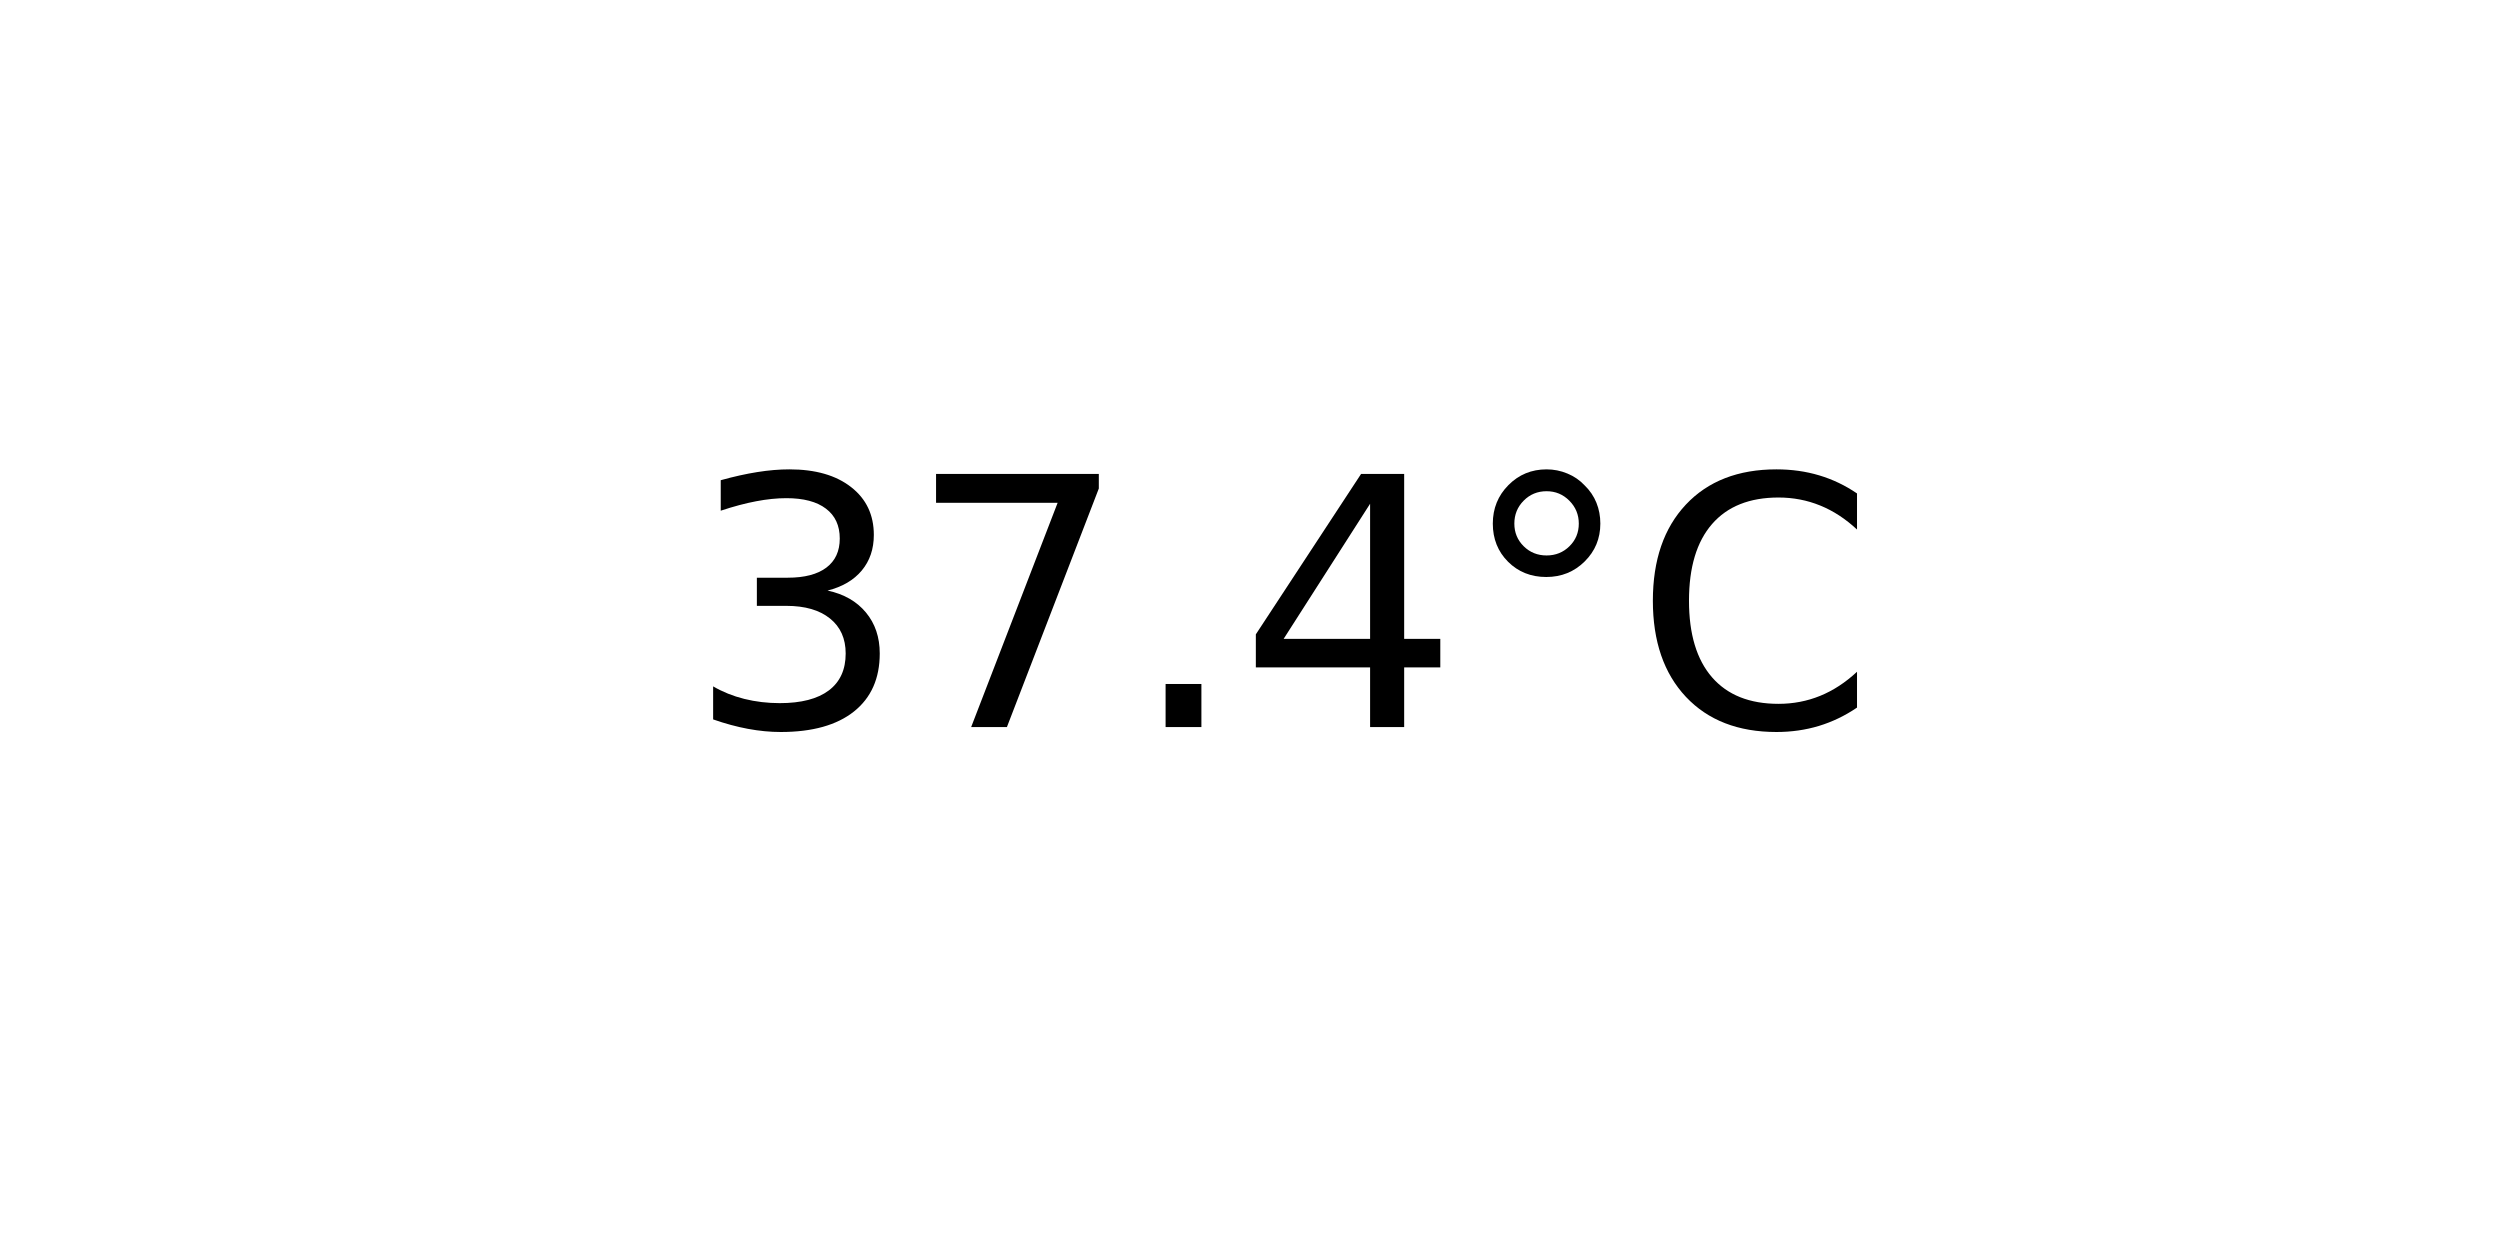
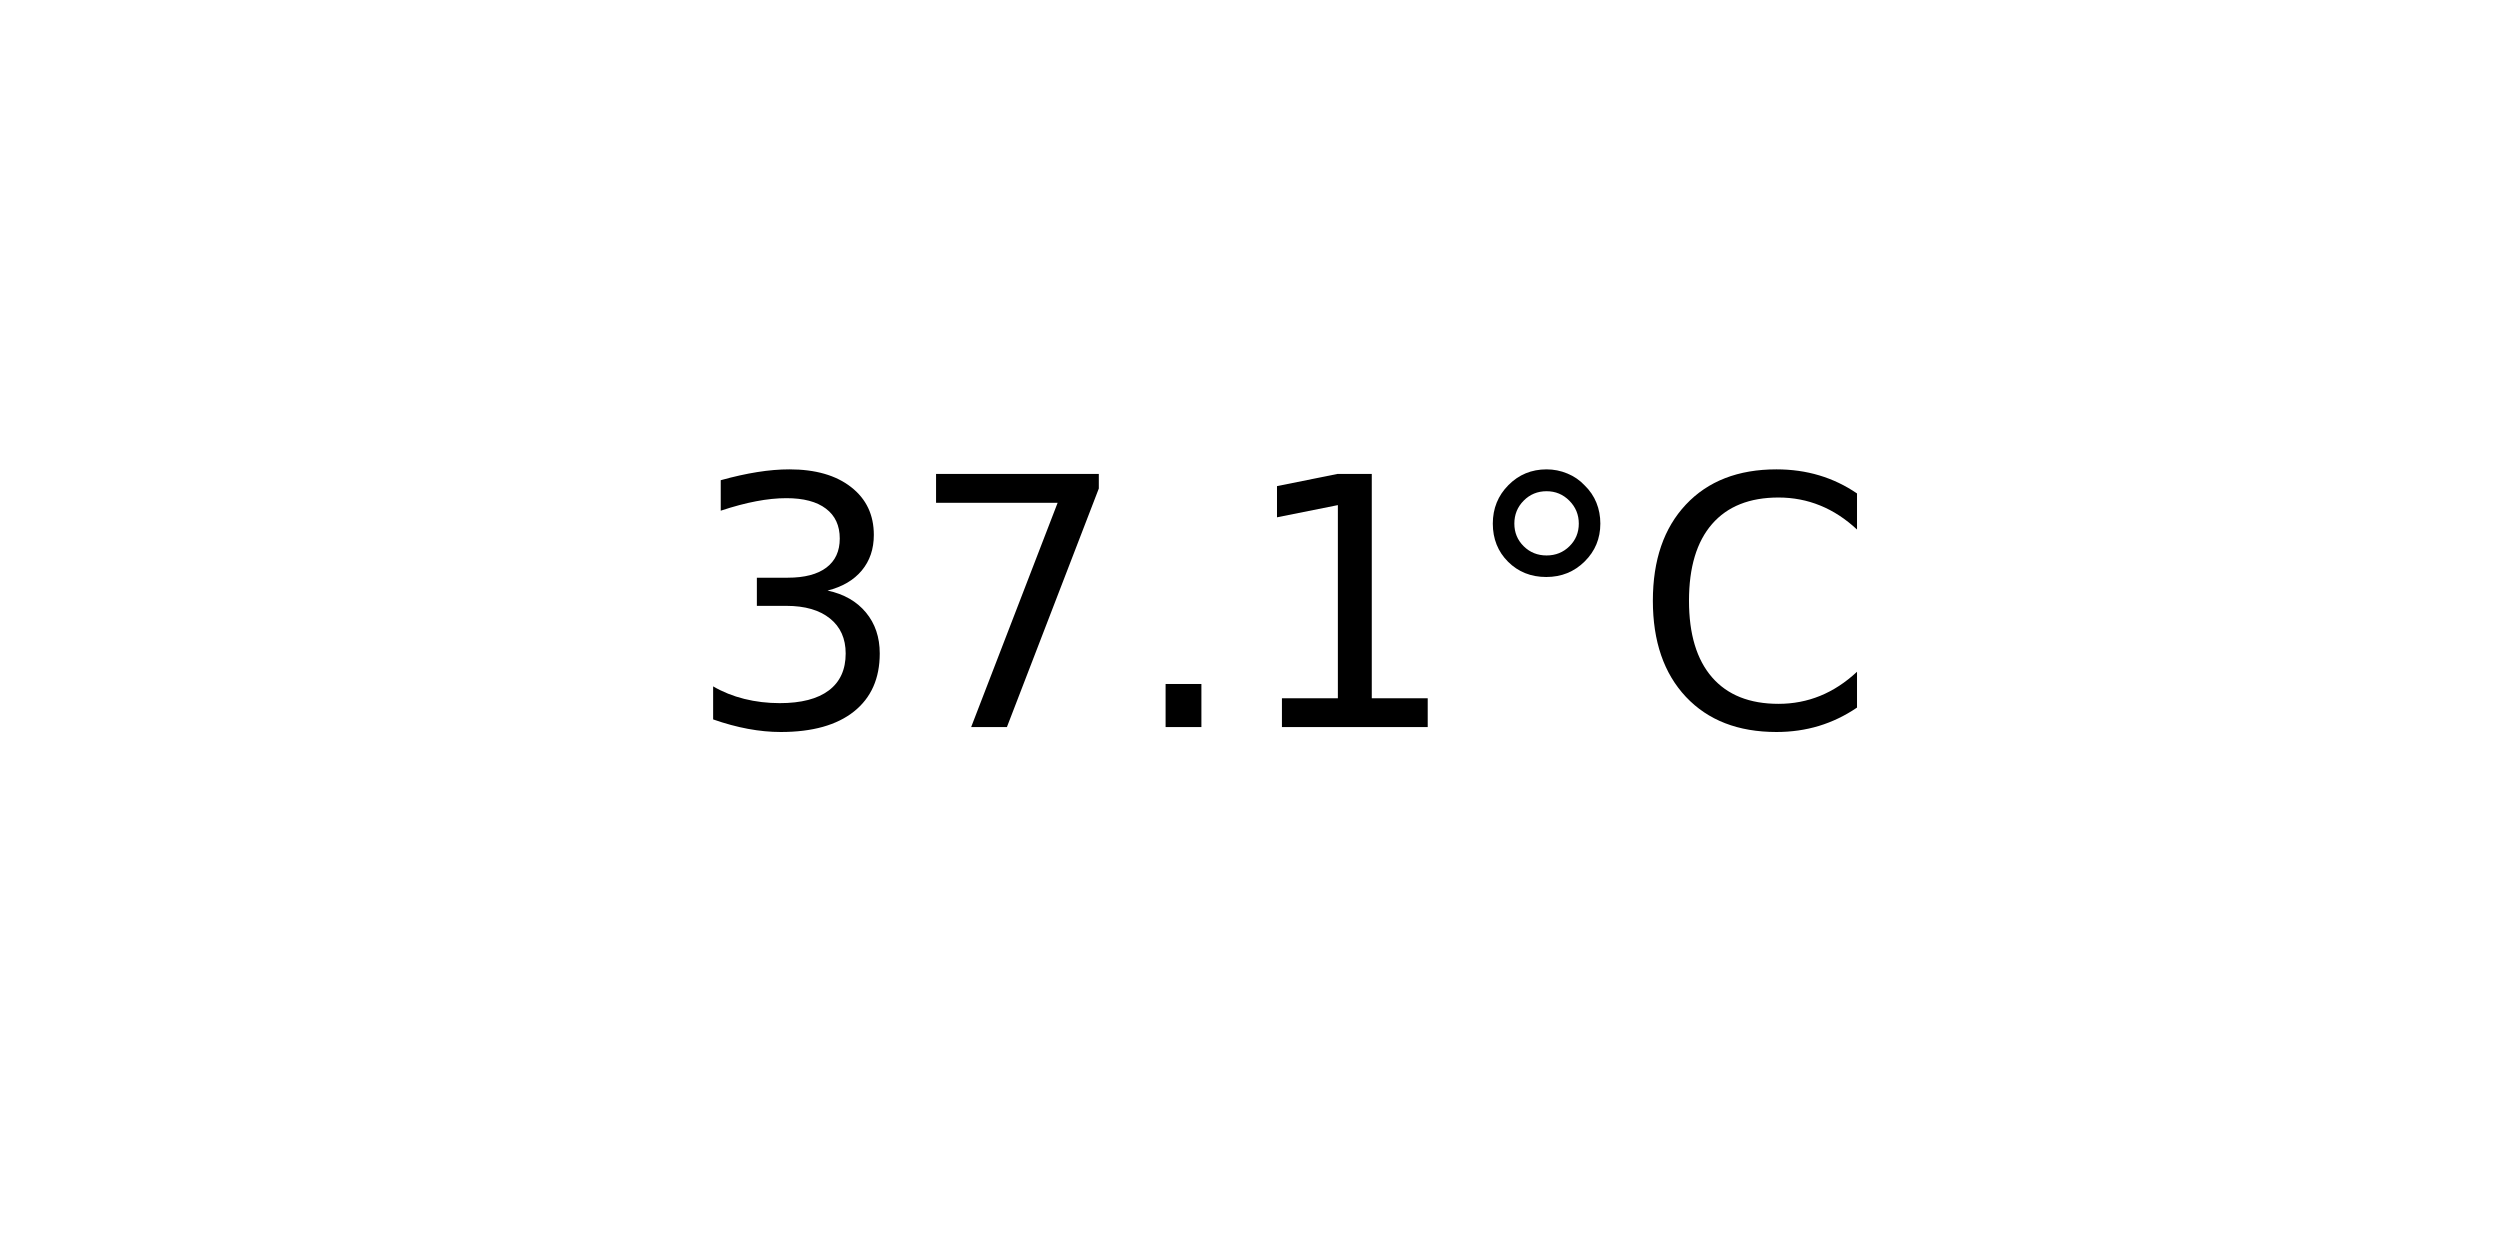
<svg xmlns="http://www.w3.org/2000/svg" xmlns:xlink="http://www.w3.org/1999/xlink" width="72pt" height="36pt" viewBox="0 0 72 36" version="1.1">
  <defs>
    <style type="text/css">*{stroke-linejoin: round; stroke-linecap: butt}</style>
  </defs>
  <g id="figure_1">
    <g id="axes_1">
      <g id="text_1">
        <g transform="translate(19.77578 20.93937) scale(0.1 -0.1)">
          <defs>
            <path id="DejaVuSans-33" d="M 2597 2516  Q 3050 2419 3304 2112  Q 3559 1806 3559 1356  Q 3559 666 3084 287  Q 2609 -91 1734 -91  Q 1441 -91 1130 -33  Q 819 25 488 141  L 488 750  Q 750 597 1062 519  Q 1375 441 1716 441  Q 2309 441 2620 675  Q 2931 909 2931 1356  Q 2931 1769 2642 2001  Q 2353 2234 1838 2234  L 1294 2234  L 1294 2753  L 1863 2753  Q 2328 2753 2575 2939  Q 2822 3125 2822 3475  Q 2822 3834 2567 4026  Q 2313 4219 1838 4219  Q 1578 4219 1281 4162  Q 984 4106 628 3988  L 628 4550  Q 988 4650 1302 4700  Q 1616 4750 1894 4750  Q 2613 4750 3031 4423  Q 3450 4097 3450 3541  Q 3450 3153 3228 2886  Q 3006 2619 2597 2516  z " transform="scale(0.015625)" />
            <path id="DejaVuSans-37" d="M 525 4666  L 3525 4666  L 3525 4397  L 1831 0  L 1172 0  L 2766 4134  L 525 4134  L 525 4666  z " transform="scale(0.015625)" />
            <path id="DejaVuSans-2e" d="M 684 794  L 1344 794  L 1344 0  L 684 0  L 684 794  z " transform="scale(0.015625)" />
-             <path id="DejaVuSans-34" d="M 2419 4116  L 825 1625  L 2419 1625  L 2419 4116  z M 2253 4666  L 3047 4666  L 3047 1625  L 3713 1625  L 3713 1100  L 3047 1100  L 3047 0  L 2419 0  L 2419 1100  L 313 1100  L 313 1709  L 2253 4666  z " transform="scale(0.015625)" />
+             <path id="DejaVuSans-31" d="M 794 531  L 1825 531  L 1825 4091  L 703 3866  L 703 4441  L 1819 4666  L 2450 4666  L 2450 531  L 3481 531  L 3481 0  L 794 0  L 794 531  z " transform="scale(0.015625)" />
            <path id="DejaVuSans-b0" d="M 1600 4347  Q 1350 4347 1178 4173  Q 1006 4000 1006 3750  Q 1006 3503 1178 3333  Q 1350 3163 1600 3163  Q 1850 3163 2022 3333  Q 2194 3503 2194 3750  Q 2194 3997 2020 4172  Q 1847 4347 1600 4347  z M 1600 4750  Q 1800 4750 1984 4673  Q 2169 4597 2303 4453  Q 2447 4313 2519 4134  Q 2591 3956 2591 3750  Q 2591 3338 2302 3052  Q 2013 2766 1594 2766  Q 1172 2766 890 3047  Q 609 3328 609 3750  Q 609 4169 896 4459  Q 1184 4750 1600 4750  z " transform="scale(0.015625)" />
            <path id="DejaVuSans-43" d="M 4122 4306  L 4122 3641  Q 3803 3938 3442 4084  Q 3081 4231 2675 4231  Q 1875 4231 1450 3742  Q 1025 3253 1025 2328  Q 1025 1406 1450 917  Q 1875 428 2675 428  Q 3081 428 3442 575  Q 3803 722 4122 1019  L 4122 359  Q 3791 134 3420 21  Q 3050 -91 2638 -91  Q 1578 -91 968 557  Q 359 1206 359 2328  Q 359 3453 968 4101  Q 1578 4750 2638 4750  Q 3056 4750 3426 4639  Q 3797 4528 4122 4306  z " transform="scale(0.015625)" />
          </defs>
          <use xlink:href="#DejaVuSans-33" />
          <use xlink:href="#DejaVuSans-37" x="63.623" />
          <use xlink:href="#DejaVuSans-2e" x="127.246" />
-           <use xlink:href="#DejaVuSans-34" x="159.033" />
+           <use xlink:href="#DejaVuSans-31" x="159.033" />
          <use xlink:href="#DejaVuSans-b0" x="222.656" />
          <use xlink:href="#DejaVuSans-43" x="272.656" />
        </g>
      </g>
    </g>
  </g>
</svg>
